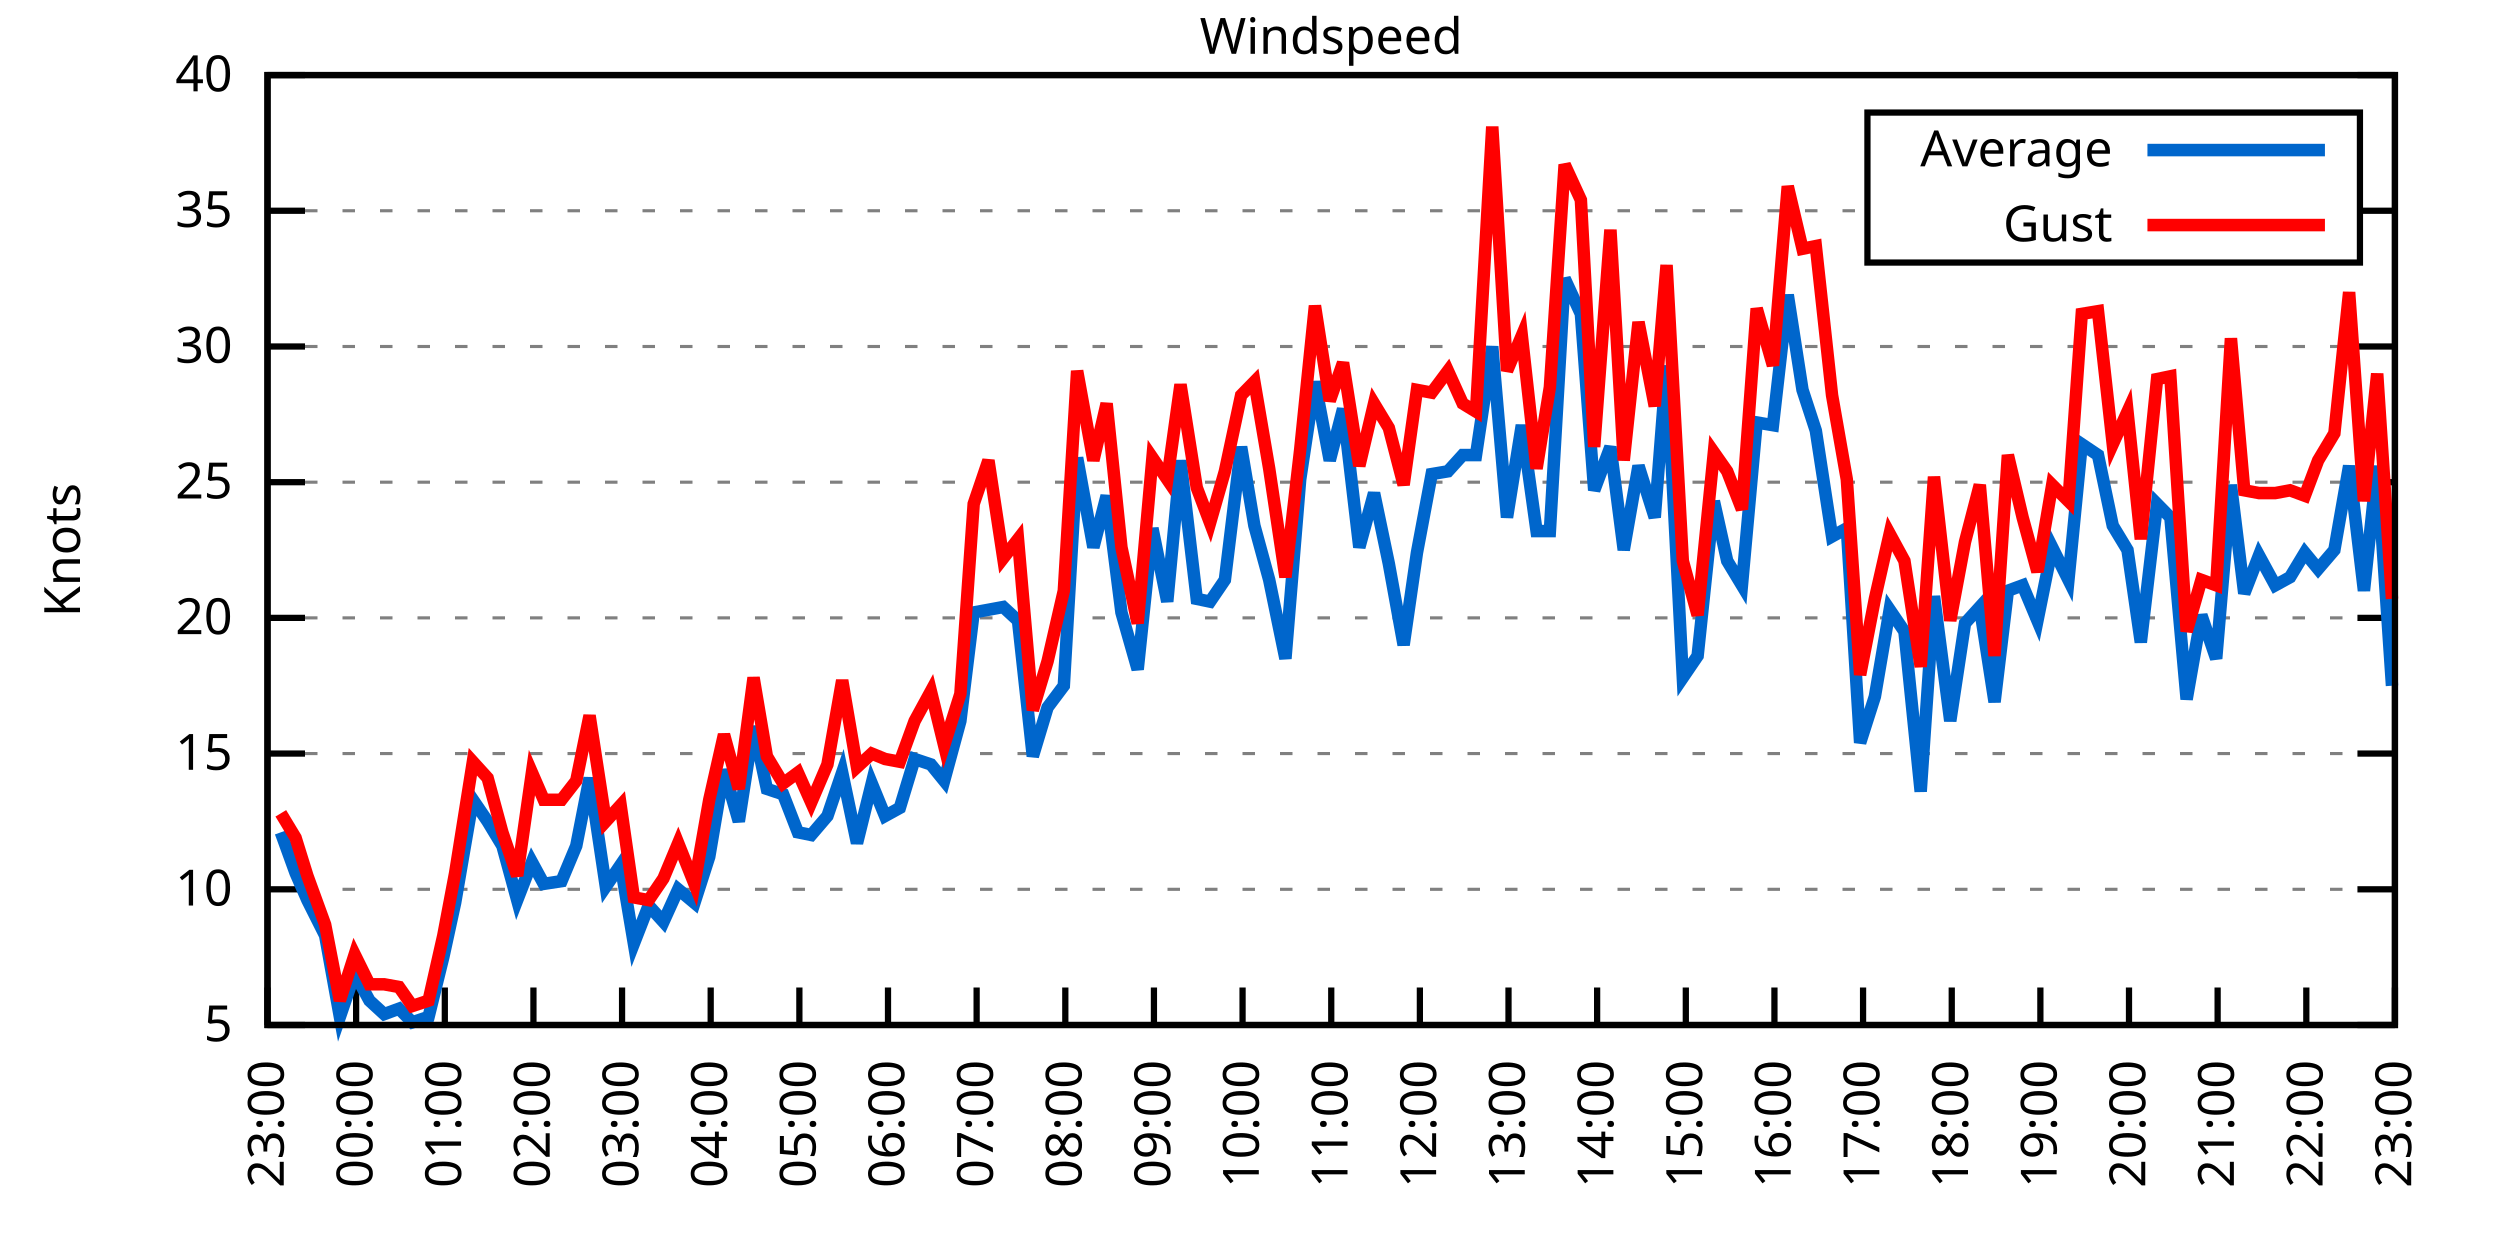
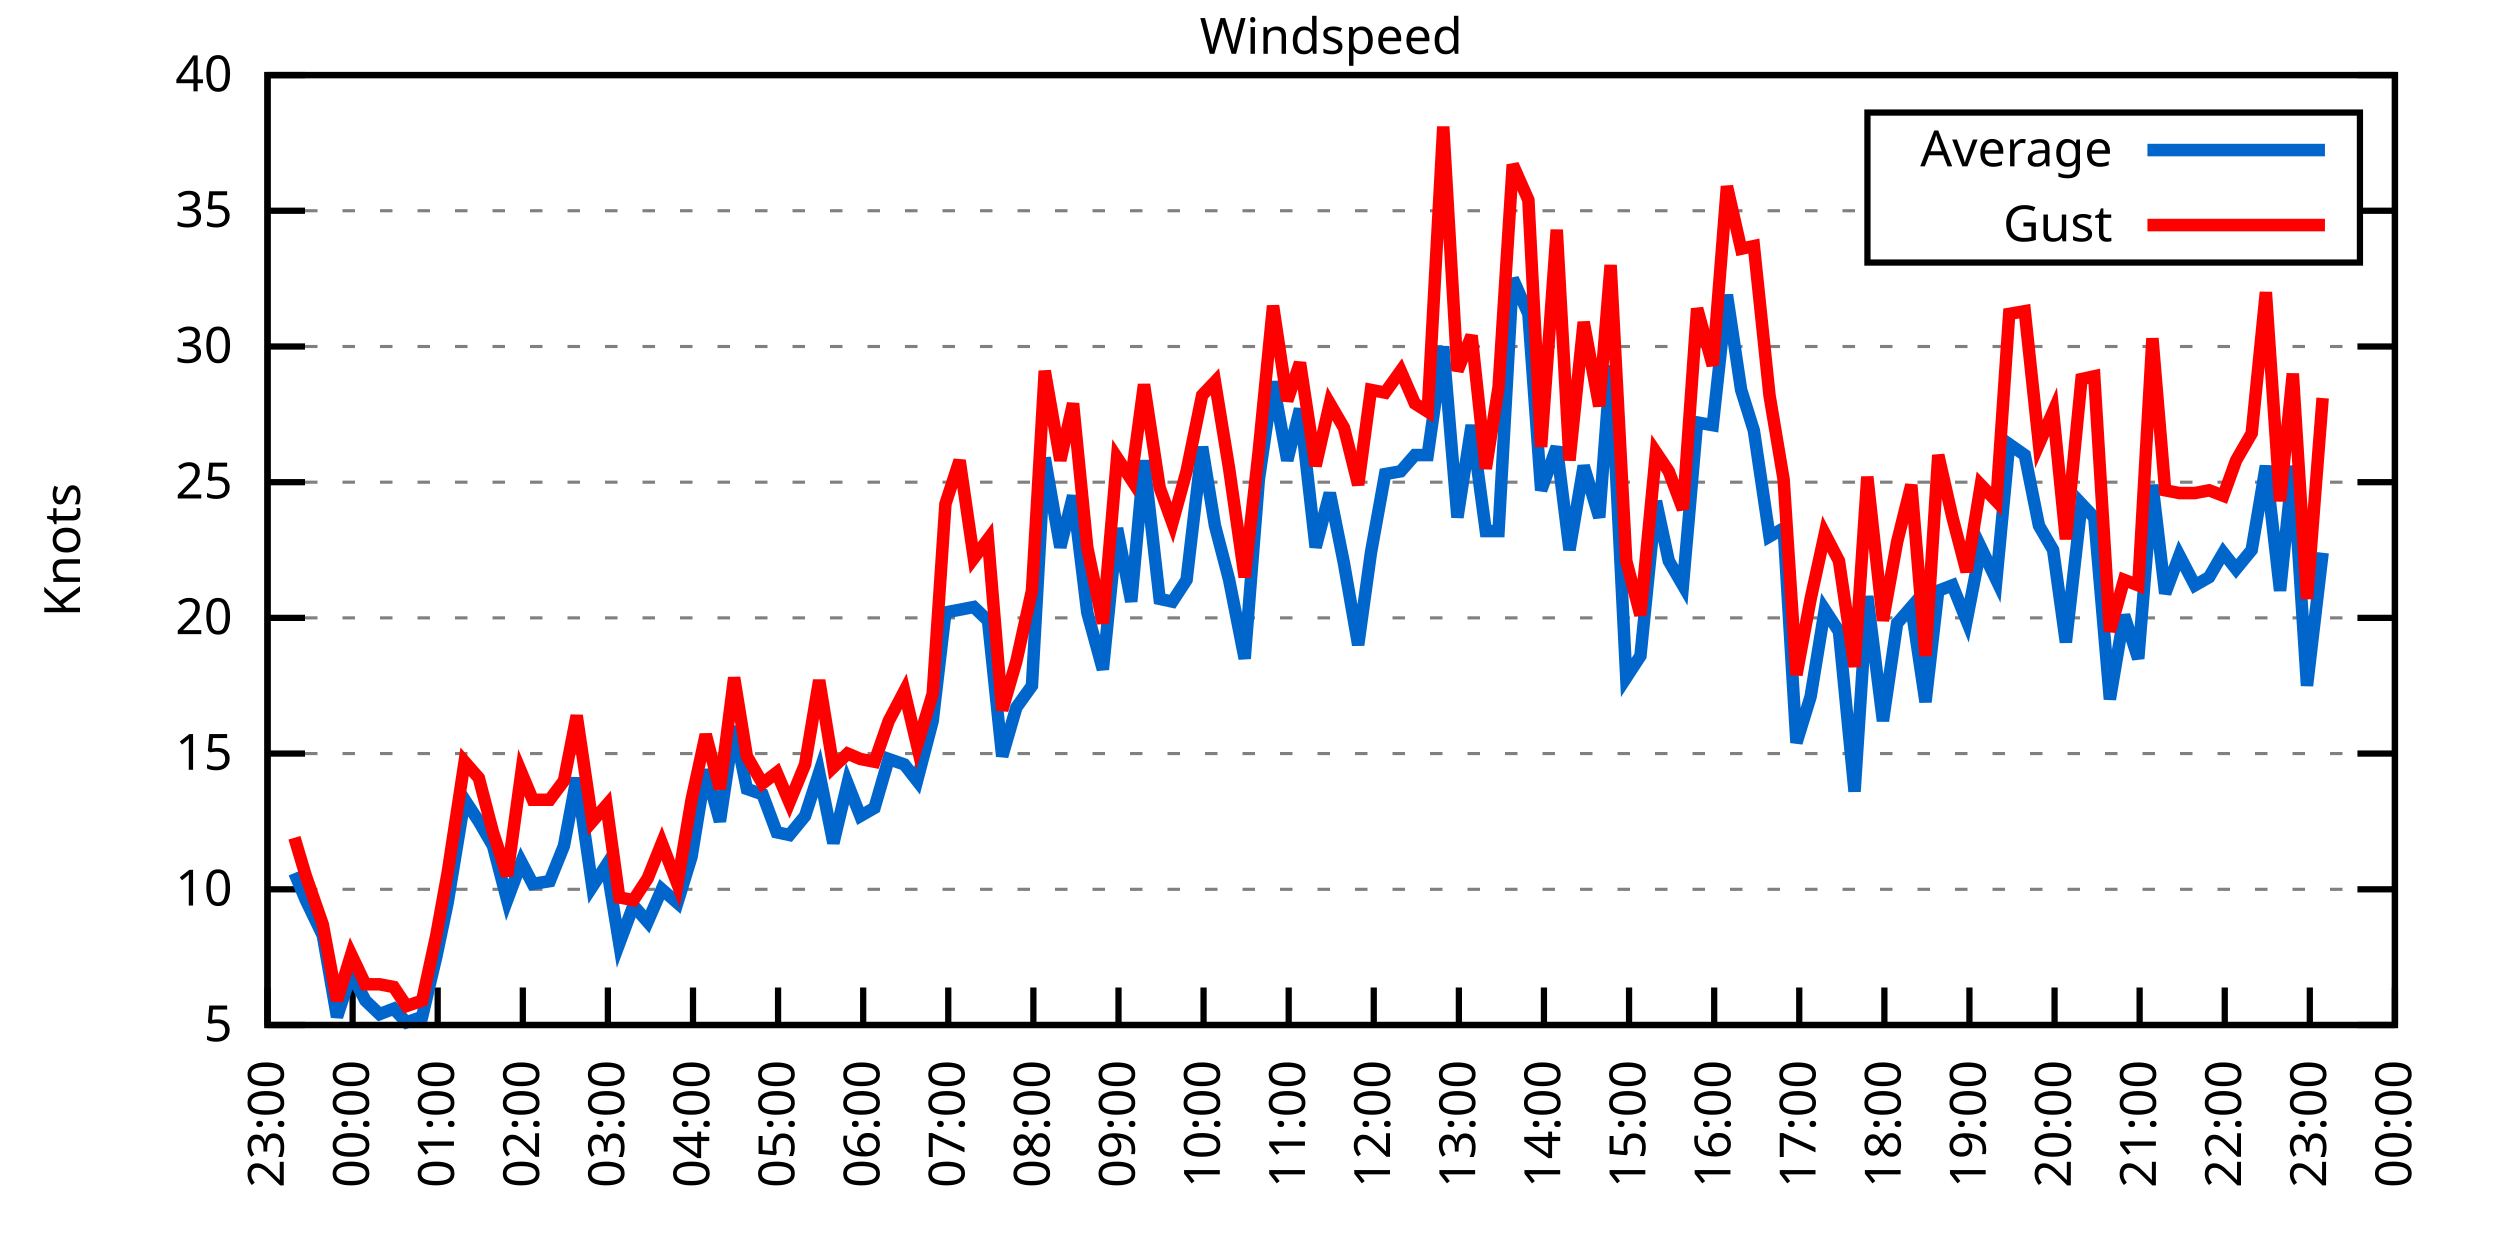
<svg xmlns="http://www.w3.org/2000/svg" xmlns:xlink="http://www.w3.org/1999/xlink" width="400" height="200" viewBox="0 0 400 200">
  <g id="gnuplot_canvas">
    <rect x="0" y="0" width="400" height="200" fill="none" />
    <defs>
      <circle id="gpDot" r="0.5" stroke-width="0.5" stroke="currentColor" />
      <path id="gpPt0" stroke-width="0.333" stroke="currentColor" d="M-1,0 h2 M0,-1 v2" />
      <path id="gpPt1" stroke-width="0.333" stroke="currentColor" d="M-1,-1 L1,1 M1,-1 L-1,1" />
      <path id="gpPt2" stroke-width="0.333" stroke="currentColor" d="M-1,0 L1,0 M0,-1 L0,1 M-1,-1 L1,1 M-1,1 L1,-1" />
      <rect id="gpPt3" stroke-width="0.333" stroke="currentColor" x="-1" y="-1" width="2" height="2" />
      <rect id="gpPt4" stroke-width="0.333" stroke="currentColor" fill="currentColor" x="-1" y="-1" width="2" height="2" />
      <circle id="gpPt5" stroke-width="0.333" stroke="currentColor" cx="0" cy="0" r="1" />
      <use xlink:href="#gpPt5" id="gpPt6" fill="currentColor" stroke="none" />
      <path id="gpPt7" stroke-width="0.333" stroke="currentColor" d="M0,-1.33 L-1.33,0.67 L1.33,0.67 z" />
      <use xlink:href="#gpPt7" id="gpPt8" fill="currentColor" stroke="none" />
      <use xlink:href="#gpPt7" id="gpPt9" stroke="currentColor" transform="rotate(180)" />
      <use xlink:href="#gpPt9" id="gpPt10" fill="currentColor" stroke="none" />
      <use xlink:href="#gpPt3" id="gpPt11" stroke="currentColor" transform="rotate(45)" />
      <use xlink:href="#gpPt11" id="gpPt12" fill="currentColor" stroke="none" />
      <path id="gpPt13" stroke-width="0.333" stroke="currentColor" d="M0,1.330 L1.265,0.411 L0.782,-1.067 L-0.782,-1.076 L-1.265,0.411 z" />
      <use xlink:href="#gpPt13" id="gpPt14" fill="currentColor" stroke="none" />
      <filter id="textbox" filterUnits="objectBoundingBox" x="0" y="0" height="1" width="1">
        <feFlood flood-color="white" flood-opacity="1" result="bgnd" />
        <feComposite in="SourceGraphic" in2="bgnd" operator="atop" />
      </filter>
      <filter id="greybox" filterUnits="objectBoundingBox" x="0" y="0" height="1" width="1">
        <feFlood flood-color="lightgrey" flood-opacity="1" result="grey" />
        <feComposite in="SourceGraphic" in2="grey" operator="atop" />
      </filter>
    </defs>
    <g fill="none" color="white" stroke="currentColor" stroke-width="1.00" stroke-linecap="butt" stroke-linejoin="miter">
</g>
    <g fill="none" color="black" stroke="currentColor" stroke-width="1.00" stroke-linecap="butt" stroke-linejoin="miter">
      <g stroke="none" shape-rendering="crispEdges">
        <polygon fill="rgb(255, 255, 255)" points="42.80,164.00 383.18,164.00 383.18,12.02 42.80,12.02 " />
      </g>
    </g>
    <g fill="none" color="black" stroke="currentColor" stroke-width="1.00" stroke-linecap="butt" stroke-linejoin="miter">
</g>
    <g fill="none" color="black" stroke="black" stroke-width="0.50" stroke-linecap="butt" stroke-linejoin="miter">
</g>
    <g fill="none" color="gray" stroke="currentColor" stroke-width="0.50" stroke-linecap="butt" stroke-linejoin="miter">
      <path stroke="gray" stroke-dasharray="2,4" class="gridline" d="M42.80,164.00 L383.19,164.00  " />
    </g>
    <g fill="none" color="gray" stroke="gray" stroke-width="1.00" stroke-linecap="butt" stroke-linejoin="miter">
</g>
    <g fill="none" color="black" stroke="currentColor" stroke-width="1.00" stroke-linecap="butt" stroke-linejoin="miter">
      <path stroke="black" d="M42.80,164.00 L48.80,164.00 M383.19,164.00 L377.19,164.00  " />
      <g transform="translate(37.20,166.60)" stroke="none" fill="black" font-family="Sans" font-size="8.00" text-anchor="end">
        <text>
          <tspan font-family="Sans"> 5</tspan>
        </text>
      </g>
    </g>
    <g fill="none" color="black" stroke="currentColor" stroke-width="1.00" stroke-linecap="butt" stroke-linejoin="miter">
</g>
    <g fill="none" color="black" stroke="black" stroke-width="0.50" stroke-linecap="butt" stroke-linejoin="miter">
</g>
    <g fill="none" color="gray" stroke="currentColor" stroke-width="0.50" stroke-linecap="butt" stroke-linejoin="miter">
      <path stroke="gray" stroke-dasharray="2,4" class="gridline" d="M42.80,142.29 L383.19,142.29  " />
    </g>
    <g fill="none" color="gray" stroke="gray" stroke-width="1.00" stroke-linecap="butt" stroke-linejoin="miter">
</g>
    <g fill="none" color="black" stroke="currentColor" stroke-width="1.00" stroke-linecap="butt" stroke-linejoin="miter">
      <path stroke="black" d="M42.80,142.29 L48.80,142.29 M383.19,142.29 L377.19,142.29  " />
      <g transform="translate(37.20,144.89)" stroke="none" fill="black" font-family="Sans" font-size="8.00" text-anchor="end">
        <text>
          <tspan font-family="Sans"> 10</tspan>
        </text>
      </g>
    </g>
    <g fill="none" color="black" stroke="currentColor" stroke-width="1.00" stroke-linecap="butt" stroke-linejoin="miter">
</g>
    <g fill="none" color="black" stroke="black" stroke-width="0.50" stroke-linecap="butt" stroke-linejoin="miter">
</g>
    <g fill="none" color="gray" stroke="currentColor" stroke-width="0.50" stroke-linecap="butt" stroke-linejoin="miter">
      <path stroke="gray" stroke-dasharray="2,4" class="gridline" d="M42.80,120.57 L383.19,120.57  " />
    </g>
    <g fill="none" color="gray" stroke="gray" stroke-width="1.00" stroke-linecap="butt" stroke-linejoin="miter">
</g>
    <g fill="none" color="black" stroke="currentColor" stroke-width="1.00" stroke-linecap="butt" stroke-linejoin="miter">
      <path stroke="black" d="M42.80,120.57 L48.80,120.57 M383.19,120.57 L377.19,120.57  " />
      <g transform="translate(37.20,123.17)" stroke="none" fill="black" font-family="Sans" font-size="8.00" text-anchor="end">
        <text>
          <tspan font-family="Sans"> 15</tspan>
        </text>
      </g>
    </g>
    <g fill="none" color="black" stroke="currentColor" stroke-width="1.00" stroke-linecap="butt" stroke-linejoin="miter">
</g>
    <g fill="none" color="black" stroke="black" stroke-width="0.50" stroke-linecap="butt" stroke-linejoin="miter">
</g>
    <g fill="none" color="gray" stroke="currentColor" stroke-width="0.50" stroke-linecap="butt" stroke-linejoin="miter">
      <path stroke="gray" stroke-dasharray="2,4" class="gridline" d="M42.80,98.86 L383.19,98.86  " />
    </g>
    <g fill="none" color="gray" stroke="gray" stroke-width="1.00" stroke-linecap="butt" stroke-linejoin="miter">
</g>
    <g fill="none" color="black" stroke="currentColor" stroke-width="1.00" stroke-linecap="butt" stroke-linejoin="miter">
      <path stroke="black" d="M42.80,98.86 L48.80,98.86 M383.19,98.86 L377.19,98.86  " />
      <g transform="translate(37.20,101.46)" stroke="none" fill="black" font-family="Sans" font-size="8.00" text-anchor="end">
        <text>
          <tspan font-family="Sans"> 20</tspan>
        </text>
      </g>
    </g>
    <g fill="none" color="black" stroke="currentColor" stroke-width="1.00" stroke-linecap="butt" stroke-linejoin="miter">
</g>
    <g fill="none" color="black" stroke="black" stroke-width="0.50" stroke-linecap="butt" stroke-linejoin="miter">
</g>
    <g fill="none" color="gray" stroke="currentColor" stroke-width="0.50" stroke-linecap="butt" stroke-linejoin="miter">
      <path stroke="gray" stroke-dasharray="2,4" class="gridline" d="M42.80,77.15 L383.19,77.15  " />
    </g>
    <g fill="none" color="gray" stroke="gray" stroke-width="1.00" stroke-linecap="butt" stroke-linejoin="miter">
</g>
    <g fill="none" color="black" stroke="currentColor" stroke-width="1.00" stroke-linecap="butt" stroke-linejoin="miter">
      <path stroke="black" d="M42.80,77.15 L48.80,77.15 M383.19,77.15 L377.19,77.15  " />
      <g transform="translate(37.20,79.75)" stroke="none" fill="black" font-family="Sans" font-size="8.00" text-anchor="end">
        <text>
          <tspan font-family="Sans"> 25</tspan>
        </text>
      </g>
    </g>
    <g fill="none" color="black" stroke="currentColor" stroke-width="1.00" stroke-linecap="butt" stroke-linejoin="miter">
</g>
    <g fill="none" color="black" stroke="black" stroke-width="0.50" stroke-linecap="butt" stroke-linejoin="miter">
</g>
    <g fill="none" color="gray" stroke="currentColor" stroke-width="0.50" stroke-linecap="butt" stroke-linejoin="miter">
      <path stroke="gray" stroke-dasharray="2,4" class="gridline" d="M42.80,55.44 L383.19,55.44  " />
    </g>
    <g fill="none" color="gray" stroke="gray" stroke-width="1.00" stroke-linecap="butt" stroke-linejoin="miter">
</g>
    <g fill="none" color="black" stroke="currentColor" stroke-width="1.00" stroke-linecap="butt" stroke-linejoin="miter">
      <path stroke="black" d="M42.80,55.44 L48.80,55.44 M383.19,55.44 L377.19,55.44  " />
      <g transform="translate(37.20,58.04)" stroke="none" fill="black" font-family="Sans" font-size="8.00" text-anchor="end">
        <text>
          <tspan font-family="Sans"> 30</tspan>
        </text>
      </g>
    </g>
    <g fill="none" color="black" stroke="currentColor" stroke-width="1.00" stroke-linecap="butt" stroke-linejoin="miter">
</g>
    <g fill="none" color="black" stroke="black" stroke-width="0.50" stroke-linecap="butt" stroke-linejoin="miter">
</g>
    <g fill="none" color="gray" stroke="currentColor" stroke-width="0.50" stroke-linecap="butt" stroke-linejoin="miter">
      <path stroke="gray" stroke-dasharray="2,4" class="gridline" d="M42.80,33.72 L298.79,33.72 M377.59,33.72 L383.19,33.72  " />
    </g>
    <g fill="none" color="gray" stroke="gray" stroke-width="1.00" stroke-linecap="butt" stroke-linejoin="miter">
</g>
    <g fill="none" color="black" stroke="currentColor" stroke-width="1.00" stroke-linecap="butt" stroke-linejoin="miter">
      <path stroke="black" d="M42.80,33.72 L48.80,33.72 M383.19,33.72 L377.19,33.72  " />
      <g transform="translate(37.20,36.32)" stroke="none" fill="black" font-family="Sans" font-size="8.00" text-anchor="end">
        <text>
          <tspan font-family="Sans"> 35</tspan>
        </text>
      </g>
    </g>
    <g fill="none" color="black" stroke="currentColor" stroke-width="1.00" stroke-linecap="butt" stroke-linejoin="miter">
</g>
    <g fill="none" color="black" stroke="black" stroke-width="0.50" stroke-linecap="butt" stroke-linejoin="miter">
</g>
    <g fill="none" color="gray" stroke="currentColor" stroke-width="0.50" stroke-linecap="butt" stroke-linejoin="miter">
      <path stroke="gray" stroke-dasharray="2,4" class="gridline" d="M42.80,12.01 L383.19,12.01  " />
    </g>
    <g fill="none" color="gray" stroke="gray" stroke-width="1.00" stroke-linecap="butt" stroke-linejoin="miter">
</g>
    <g fill="none" color="black" stroke="currentColor" stroke-width="1.00" stroke-linecap="butt" stroke-linejoin="miter">
      <path stroke="black" d="M42.80,12.01 L48.80,12.01 M383.19,12.01 L377.19,12.01  " />
      <g transform="translate(37.20,14.61)" stroke="none" fill="black" font-family="Sans" font-size="8.00" text-anchor="end">
        <text>
          <tspan font-family="Sans"> 40</tspan>
        </text>
      </g>
    </g>
    <g fill="none" color="black" stroke="currentColor" stroke-width="1.00" stroke-linecap="butt" stroke-linejoin="miter">
      <path stroke="black" d="M42.80,164.00 L42.80,158.00  " />
      <g transform="translate(45.40,169.60) rotate(270.00)" stroke="none" fill="black" font-family="Sans" font-size="8.00" text-anchor="end">
        <text>
          <tspan font-family="Sans">23:00</tspan>
        </text>
      </g>
    </g>
    <g fill="none" color="black" stroke="currentColor" stroke-width="1.00" stroke-linecap="butt" stroke-linejoin="miter">
-       <path stroke="black" d="M56.98,164.00 L56.98,158.00  " />
-       <g transform="translate(59.58,169.60) rotate(270.00)" stroke="none" fill="black" font-family="Sans" font-size="8.00" text-anchor="end">
+       <path stroke="black" d="M56.42,164.00 L56.42,158.00  " />
+       <g transform="translate(59.02,169.60) rotate(270.00)" stroke="none" fill="black" font-family="Sans" font-size="8.00" text-anchor="end">
        <text>
          <tspan font-family="Sans">00:00</tspan>
        </text>
      </g>
    </g>
    <g fill="none" color="black" stroke="currentColor" stroke-width="1.00" stroke-linecap="butt" stroke-linejoin="miter">
-       <path stroke="black" d="M71.17,164.00 L71.17,158.00  " />
-       <g transform="translate(73.77,169.60) rotate(270.00)" stroke="none" fill="black" font-family="Sans" font-size="8.00" text-anchor="end">
+       <path stroke="black" d="M70.03,164.00 L70.03,158.00  " />
+       <g transform="translate(72.63,169.60) rotate(270.00)" stroke="none" fill="black" font-family="Sans" font-size="8.00" text-anchor="end">
        <text>
          <tspan font-family="Sans">01:00</tspan>
        </text>
      </g>
    </g>
    <g fill="none" color="black" stroke="currentColor" stroke-width="1.00" stroke-linecap="butt" stroke-linejoin="miter">
-       <path stroke="black" d="M85.35,164.00 L85.35,158.00  " />
-       <g transform="translate(87.95,169.60) rotate(270.00)" stroke="none" fill="black" font-family="Sans" font-size="8.00" text-anchor="end">
+       <path stroke="black" d="M83.65,164.00 L83.65,158.00  " />
+       <g transform="translate(86.25,169.60) rotate(270.00)" stroke="none" fill="black" font-family="Sans" font-size="8.00" text-anchor="end">
        <text>
          <tspan font-family="Sans">02:00</tspan>
        </text>
      </g>
    </g>
    <g fill="none" color="black" stroke="currentColor" stroke-width="1.00" stroke-linecap="butt" stroke-linejoin="miter">
-       <path stroke="black" d="M99.53,164.00 L99.53,158.00  " />
-       <g transform="translate(102.13,169.60) rotate(270.00)" stroke="none" fill="black" font-family="Sans" font-size="8.00" text-anchor="end">
+       <path stroke="black" d="M97.26,164.00 L97.26,158.00  " />
+       <g transform="translate(99.86,169.60) rotate(270.00)" stroke="none" fill="black" font-family="Sans" font-size="8.00" text-anchor="end">
        <text>
          <tspan font-family="Sans">03:00</tspan>
        </text>
      </g>
    </g>
    <g fill="none" color="black" stroke="currentColor" stroke-width="1.00" stroke-linecap="butt" stroke-linejoin="miter">
-       <path stroke="black" d="M113.71,164.00 L113.71,158.00  " />
-       <g transform="translate(116.31,169.60) rotate(270.00)" stroke="none" fill="black" font-family="Sans" font-size="8.00" text-anchor="end">
+       <path stroke="black" d="M110.88,164.00 L110.88,158.00  " />
+       <g transform="translate(113.48,169.60) rotate(270.00)" stroke="none" fill="black" font-family="Sans" font-size="8.00" text-anchor="end">
        <text>
          <tspan font-family="Sans">04:00</tspan>
        </text>
      </g>
    </g>
    <g fill="none" color="black" stroke="currentColor" stroke-width="1.00" stroke-linecap="butt" stroke-linejoin="miter">
-       <path stroke="black" d="M127.90,164.00 L127.90,158.00  " />
-       <g transform="translate(130.50,169.60) rotate(270.00)" stroke="none" fill="black" font-family="Sans" font-size="8.00" text-anchor="end">
+       <path stroke="black" d="M124.49,164.00 L124.49,158.00  " />
+       <g transform="translate(127.09,169.60) rotate(270.00)" stroke="none" fill="black" font-family="Sans" font-size="8.00" text-anchor="end">
        <text>
          <tspan font-family="Sans">05:00</tspan>
        </text>
      </g>
    </g>
    <g fill="none" color="black" stroke="currentColor" stroke-width="1.00" stroke-linecap="butt" stroke-linejoin="miter">
-       <path stroke="black" d="M142.08,164.00 L142.08,158.00  " />
-       <g transform="translate(144.68,169.60) rotate(270.00)" stroke="none" fill="black" font-family="Sans" font-size="8.00" text-anchor="end">
+       <path stroke="black" d="M138.11,164.00 L138.11,158.00  " />
+       <g transform="translate(140.71,169.60) rotate(270.00)" stroke="none" fill="black" font-family="Sans" font-size="8.00" text-anchor="end">
        <text>
          <tspan font-family="Sans">06:00</tspan>
        </text>
      </g>
    </g>
    <g fill="none" color="black" stroke="currentColor" stroke-width="1.00" stroke-linecap="butt" stroke-linejoin="miter">
-       <path stroke="black" d="M156.26,164.00 L156.26,158.00  " />
-       <g transform="translate(158.86,169.60) rotate(270.00)" stroke="none" fill="black" font-family="Sans" font-size="8.00" text-anchor="end">
+       <path stroke="black" d="M151.72,164.00 L151.72,158.00  " />
+       <g transform="translate(154.32,169.60) rotate(270.00)" stroke="none" fill="black" font-family="Sans" font-size="8.00" text-anchor="end">
        <text>
          <tspan font-family="Sans">07:00</tspan>
        </text>
      </g>
    </g>
    <g fill="none" color="black" stroke="currentColor" stroke-width="1.00" stroke-linecap="butt" stroke-linejoin="miter">
-       <path stroke="black" d="M170.45,164.00 L170.45,158.00  " />
-       <g transform="translate(173.05,169.60) rotate(270.00)" stroke="none" fill="black" font-family="Sans" font-size="8.00" text-anchor="end">
+       <path stroke="black" d="M165.34,164.00 L165.34,158.00  " />
+       <g transform="translate(167.94,169.60) rotate(270.00)" stroke="none" fill="black" font-family="Sans" font-size="8.00" text-anchor="end">
        <text>
          <tspan font-family="Sans">08:00</tspan>
        </text>
      </g>
    </g>
    <g fill="none" color="black" stroke="currentColor" stroke-width="1.00" stroke-linecap="butt" stroke-linejoin="miter">
-       <path stroke="black" d="M184.63,164.00 L184.63,158.00  " />
-       <g transform="translate(187.23,169.60) rotate(270.00)" stroke="none" fill="black" font-family="Sans" font-size="8.00" text-anchor="end">
+       <path stroke="black" d="M178.96,164.00 L178.96,158.00  " />
+       <g transform="translate(181.56,169.60) rotate(270.00)" stroke="none" fill="black" font-family="Sans" font-size="8.00" text-anchor="end">
        <text>
          <tspan font-family="Sans">09:00</tspan>
        </text>
      </g>
    </g>
    <g fill="none" color="black" stroke="currentColor" stroke-width="1.00" stroke-linecap="butt" stroke-linejoin="miter">
-       <path stroke="black" d="M198.81,164.00 L198.81,158.00  " />
-       <g transform="translate(201.41,169.60) rotate(270.00)" stroke="none" fill="black" font-family="Sans" font-size="8.00" text-anchor="end">
+       <path stroke="black" d="M192.57,164.00 L192.57,158.00  " />
+       <g transform="translate(195.17,169.60) rotate(270.00)" stroke="none" fill="black" font-family="Sans" font-size="8.00" text-anchor="end">
        <text>
          <tspan font-family="Sans">10:00</tspan>
        </text>
      </g>
    </g>
    <g fill="none" color="black" stroke="currentColor" stroke-width="1.00" stroke-linecap="butt" stroke-linejoin="miter">
-       <path stroke="black" d="M213.00,164.00 L213.00,158.00  " />
-       <g transform="translate(215.60,169.60) rotate(270.00)" stroke="none" fill="black" font-family="Sans" font-size="8.00" text-anchor="end">
+       <path stroke="black" d="M206.19,164.00 L206.19,158.00  " />
+       <g transform="translate(208.79,169.60) rotate(270.00)" stroke="none" fill="black" font-family="Sans" font-size="8.00" text-anchor="end">
        <text>
          <tspan font-family="Sans">11:00</tspan>
        </text>
      </g>
    </g>
    <g fill="none" color="black" stroke="currentColor" stroke-width="1.00" stroke-linecap="butt" stroke-linejoin="miter">
-       <path stroke="black" d="M227.18,164.00 L227.18,158.00  " />
-       <g transform="translate(229.78,169.60) rotate(270.00)" stroke="none" fill="black" font-family="Sans" font-size="8.00" text-anchor="end">
+       <path stroke="black" d="M219.80,164.00 L219.80,158.00  " />
+       <g transform="translate(222.40,169.60) rotate(270.00)" stroke="none" fill="black" font-family="Sans" font-size="8.00" text-anchor="end">
        <text>
          <tspan font-family="Sans">12:00</tspan>
        </text>
      </g>
    </g>
    <g fill="none" color="black" stroke="currentColor" stroke-width="1.00" stroke-linecap="butt" stroke-linejoin="miter">
-       <path stroke="black" d="M241.36,164.00 L241.36,158.00  " />
-       <g transform="translate(243.96,169.60) rotate(270.00)" stroke="none" fill="black" font-family="Sans" font-size="8.00" text-anchor="end">
+       <path stroke="black" d="M233.42,164.00 L233.42,158.00  " />
+       <g transform="translate(236.02,169.60) rotate(270.00)" stroke="none" fill="black" font-family="Sans" font-size="8.00" text-anchor="end">
        <text>
          <tspan font-family="Sans">13:00</tspan>
        </text>
      </g>
    </g>
    <g fill="none" color="black" stroke="currentColor" stroke-width="1.00" stroke-linecap="butt" stroke-linejoin="miter">
-       <path stroke="black" d="M255.54,164.00 L255.54,158.00  " />
-       <g transform="translate(258.14,169.60) rotate(270.00)" stroke="none" fill="black" font-family="Sans" font-size="8.00" text-anchor="end">
+       <path stroke="black" d="M247.03,164.00 L247.03,158.00  " />
+       <g transform="translate(249.63,169.60) rotate(270.00)" stroke="none" fill="black" font-family="Sans" font-size="8.00" text-anchor="end">
        <text>
          <tspan font-family="Sans">14:00</tspan>
        </text>
      </g>
    </g>
    <g fill="none" color="black" stroke="currentColor" stroke-width="1.00" stroke-linecap="butt" stroke-linejoin="miter">
-       <path stroke="black" d="M269.73,164.00 L269.73,158.00  " />
-       <g transform="translate(272.33,169.60) rotate(270.00)" stroke="none" fill="black" font-family="Sans" font-size="8.00" text-anchor="end">
+       <path stroke="black" d="M260.65,164.00 L260.65,158.00  " />
+       <g transform="translate(263.25,169.60) rotate(270.00)" stroke="none" fill="black" font-family="Sans" font-size="8.00" text-anchor="end">
        <text>
          <tspan font-family="Sans">15:00</tspan>
        </text>
      </g>
    </g>
    <g fill="none" color="black" stroke="currentColor" stroke-width="1.00" stroke-linecap="butt" stroke-linejoin="miter">
-       <path stroke="black" d="M283.91,164.00 L283.91,158.00  " />
-       <g transform="translate(286.51,169.60) rotate(270.00)" stroke="none" fill="black" font-family="Sans" font-size="8.00" text-anchor="end">
+       <path stroke="black" d="M274.27,164.00 L274.27,158.00  " />
+       <g transform="translate(276.87,169.60) rotate(270.00)" stroke="none" fill="black" font-family="Sans" font-size="8.00" text-anchor="end">
        <text>
          <tspan font-family="Sans">16:00</tspan>
        </text>
      </g>
    </g>
    <g fill="none" color="black" stroke="currentColor" stroke-width="1.00" stroke-linecap="butt" stroke-linejoin="miter">
-       <path stroke="black" d="M298.09,164.00 L298.09,158.00  " />
-       <g transform="translate(300.69,169.60) rotate(270.00)" stroke="none" fill="black" font-family="Sans" font-size="8.00" text-anchor="end">
+       <path stroke="black" d="M287.88,164.00 L287.88,158.00  " />
+       <g transform="translate(290.48,169.60) rotate(270.00)" stroke="none" fill="black" font-family="Sans" font-size="8.00" text-anchor="end">
        <text>
          <tspan font-family="Sans">17:00</tspan>
        </text>
      </g>
    </g>
    <g fill="none" color="black" stroke="currentColor" stroke-width="1.00" stroke-linecap="butt" stroke-linejoin="miter">
-       <path stroke="black" d="M312.28,164.00 L312.28,158.00  " />
-       <g transform="translate(314.88,169.60) rotate(270.00)" stroke="none" fill="black" font-family="Sans" font-size="8.00" text-anchor="end">
+       <path stroke="black" d="M301.50,164.00 L301.50,158.00  " />
+       <g transform="translate(304.10,169.60) rotate(270.00)" stroke="none" fill="black" font-family="Sans" font-size="8.00" text-anchor="end">
        <text>
          <tspan font-family="Sans">18:00</tspan>
        </text>
      </g>
    </g>
    <g fill="none" color="black" stroke="currentColor" stroke-width="1.00" stroke-linecap="butt" stroke-linejoin="miter">
-       <path stroke="black" d="M326.46,164.00 L326.46,158.00  " />
-       <g transform="translate(329.06,169.60) rotate(270.00)" stroke="none" fill="black" font-family="Sans" font-size="8.00" text-anchor="end">
+       <path stroke="black" d="M315.11,164.00 L315.11,158.00  " />
+       <g transform="translate(317.71,169.60) rotate(270.00)" stroke="none" fill="black" font-family="Sans" font-size="8.00" text-anchor="end">
        <text>
          <tspan font-family="Sans">19:00</tspan>
        </text>
      </g>
    </g>
    <g fill="none" color="black" stroke="currentColor" stroke-width="1.00" stroke-linecap="butt" stroke-linejoin="miter">
-       <path stroke="black" d="M340.64,164.00 L340.64,158.00  " />
-       <g transform="translate(343.24,169.60) rotate(270.00)" stroke="none" fill="black" font-family="Sans" font-size="8.00" text-anchor="end">
+       <path stroke="black" d="M328.73,164.00 L328.73,158.00  " />
+       <g transform="translate(331.33,169.60) rotate(270.00)" stroke="none" fill="black" font-family="Sans" font-size="8.00" text-anchor="end">
        <text>
          <tspan font-family="Sans">20:00</tspan>
        </text>
      </g>
    </g>
    <g fill="none" color="black" stroke="currentColor" stroke-width="1.00" stroke-linecap="butt" stroke-linejoin="miter">
-       <path stroke="black" d="M354.82,164.00 L354.82,158.00  " />
-       <g transform="translate(357.42,169.60) rotate(270.00)" stroke="none" fill="black" font-family="Sans" font-size="8.00" text-anchor="end">
+       <path stroke="black" d="M342.34,164.00 L342.34,158.00  " />
+       <g transform="translate(344.94,169.60) rotate(270.00)" stroke="none" fill="black" font-family="Sans" font-size="8.00" text-anchor="end">
        <text>
          <tspan font-family="Sans">21:00</tspan>
        </text>
      </g>
    </g>
    <g fill="none" color="black" stroke="currentColor" stroke-width="1.00" stroke-linecap="butt" stroke-linejoin="miter">
-       <path stroke="black" d="M369.01,164.00 L369.01,158.00  " />
-       <g transform="translate(371.61,169.60) rotate(270.00)" stroke="none" fill="black" font-family="Sans" font-size="8.00" text-anchor="end">
+       <path stroke="black" d="M355.96,164.00 L355.96,158.00  " />
+       <g transform="translate(358.56,169.60) rotate(270.00)" stroke="none" fill="black" font-family="Sans" font-size="8.00" text-anchor="end">
        <text>
          <tspan font-family="Sans">22:00</tspan>
+         </text>
+       </g>
+     </g>
+     <g fill="none" color="black" stroke="currentColor" stroke-width="1.00" stroke-linecap="butt" stroke-linejoin="miter">
+       <path stroke="black" d="M369.57,164.00 L369.57,158.00  " />
+       <g transform="translate(372.17,169.60) rotate(270.00)" stroke="none" fill="black" font-family="Sans" font-size="8.00" text-anchor="end">
+         <text>
+           <tspan font-family="Sans">23:00</tspan>
        </text>
      </g>
    </g>
    <g fill="none" color="black" stroke="currentColor" stroke-width="1.00" stroke-linecap="butt" stroke-linejoin="miter">
      <path stroke="black" d="M383.19,164.00 L383.19,158.00  " />
      <g transform="translate(385.79,169.60) rotate(270.00)" stroke="none" fill="black" font-family="Sans" font-size="8.00" text-anchor="end">
        <text>
-           <tspan font-family="Sans">23:00</tspan>
+           <tspan font-family="Sans">00:00</tspan>
        </text>
      </g>
    </g>
    <g fill="none" color="black" stroke="currentColor" stroke-width="1.00" stroke-linecap="butt" stroke-linejoin="miter">
</g>
    <g fill="none" color="black" stroke="currentColor" stroke-width="1.00" stroke-linecap="butt" stroke-linejoin="miter">
      <path stroke="black" d="M42.80,12.01 L42.80,164.00 L383.19,164.00 L383.19,12.01 L42.80,12.01 Z  " />
    </g>
    <g fill="none" color="black" stroke="currentColor" stroke-width="1.00" stroke-linecap="butt" stroke-linejoin="miter">
</g>
    <g fill="none" color="black" stroke="currentColor" stroke-width="1.00" stroke-linecap="butt" stroke-linejoin="miter">
      <path stroke="black" d="M298.79,42.01 L298.79,18.01 L377.59,18.01 L377.59,42.01 L298.79,42.01 Z  " />
    </g>
    <g id="Windspeed_plot_1">
      <g fill="none" color="white" stroke="black" stroke-width="2.00" stroke-linecap="butt" stroke-linejoin="miter">
</g>
      <g fill="none" color="black" stroke="currentColor" stroke-width="2.00" stroke-linecap="butt" stroke-linejoin="miter">
        <g transform="translate(337.99,26.61)" stroke="none" fill="black" font-family="Sans" font-size="8.00" text-anchor="end">
          <text>
            <tspan font-family="Sans">Average</tspan>
          </text>
        </g>
      </g>
      <g fill="none" color="black" stroke="currentColor" stroke-width="2.00" stroke-linecap="butt" stroke-linejoin="miter">
-         <path stroke="rgb(  0, 102, 204)" d="M343.59,24.01 L371.99,24.01 M44.93,133.17 L47.29,139.68 L49.18,144.02 L52.02,149.67 L54.38,162.70 L56.75,155.75   L59.11,160.09 L61.47,162.26 L63.84,161.39 L65.97,163.57 L68.57,162.70 L70.93,153.14 L72.82,144.46 L75.66,127.96   L78.02,131.43 L80.38,135.34 L82.75,144.02 L85.11,137.94 L87.00,141.42 L89.84,140.98 L92.20,135.34 L94.33,124.48   L96.93,141.85 L99.30,138.38 L101.42,150.97 L103.79,144.89 L106.15,147.50 L108.51,142.29 L111.11,144.46 L113.48,137.08   L115.84,123.18 L118.21,131.43 L120.57,116.23 L122.70,126.22 L125.30,127.09 L127.66,133.17 L129.79,133.60 L132.39,130.56   L134.75,123.61 L137.12,134.90 L139.48,125.35 L141.61,130.56 L143.97,129.26 L146.34,121.44 L148.94,122.31 L151.06,124.92   L153.66,115.36 L155.79,97.99 L158.15,97.56 L160.52,97.12 L162.88,99.30 L165.25,121.01 L167.61,113.19 L170.21,109.72   L172.34,73.24 L174.94,87.57 L177.06,79.32 L179.43,97.99 L182.03,107.11 L184.39,84.53 L186.76,96.26 L188.88,73.67   L191.48,95.82 L193.61,96.26 L195.98,92.78 L198.58,71.50 L200.70,84.10 L203.07,92.78 L205.67,105.38 L208.03,76.71   L210.39,61.08 L212.76,73.67 L214.89,65.42 L217.49,87.57 L219.85,78.89 L222.21,90.18 L224.58,103.20 L226.71,88.44   L229.07,75.85 L231.67,75.41 L234.03,72.81 L236.16,72.81 L238.76,55.44 L241.12,82.79 L243.49,68.03 L245.85,84.97   L247.98,84.97 L250.34,44.58 L252.94,50.22 L255.07,78.45 L257.67,71.50 L259.80,88.00 L262.16,74.54 L264.76,82.79   L266.65,58.48 L269.25,108.42 L271.62,104.94 L274.22,80.19 L276.35,89.74 L278.71,93.65 L281.07,67.59 L283.67,68.03   L286.04,47.18 L288.40,62.38 L290.53,68.90 L293.13,85.83 L295.49,84.53 L297.62,118.84 L299.98,111.45 L302.35,97.56   L304.71,101.03 L307.31,126.65 L309.44,95.39 L312.04,115.36 L314.40,99.73 L316.77,97.12 L319.13,112.32 L321.26,94.52   L323.62,93.65 L325.99,99.30 L328.35,87.57 L330.95,92.78 L333.08,71.07 L335.68,72.81 L338.04,84.10 L340.40,88.00   L342.53,102.77 L345.13,80.62 L347.26,82.79 L349.86,111.89 L352.22,98.43 L354.59,105.38 L356.95,77.58 L359.08,94.95   L361.44,88.87 L364.04,93.65 L366.41,92.35 L368.77,88.44 L370.90,91.04 L373.50,88.00 L375.86,74.54 L378.23,94.52   L380.35,74.54 L382.72,109.72  " />
+         <path stroke="rgb(  0, 102, 204)" d="M343.59,24.01 L371.99,24.01 M47.11,139.68 L48.93,144.02 L51.65,149.67 L53.92,162.70 L56.19,155.75 L58.46,160.09   L60.73,162.26 L63.00,161.39 L65.04,163.57 L67.54,162.70 L69.80,153.14 L71.62,144.46 L74.34,127.96 L76.61,131.43   L78.88,135.34 L81.15,144.02 L83.42,137.94 L85.24,141.42 L87.96,140.98 L90.23,135.34 L92.27,124.48 L94.77,141.85   L97.04,138.38 L99.08,150.97 L101.35,144.89 L103.62,147.50 L105.89,142.29 L108.38,144.46 L110.65,137.08 L112.92,123.18   L115.19,131.43 L117.46,116.23 L119.50,126.22 L122.00,127.09 L124.27,133.17 L126.31,133.60 L128.81,130.56 L131.07,123.61   L133.34,134.90 L135.61,125.35 L137.66,130.56 L139.92,129.26 L142.19,121.44 L144.69,122.31 L146.73,124.92 L149.23,115.36   L151.27,97.99 L153.54,97.56 L155.81,97.12 L158.08,99.30 L160.35,121.01 L162.62,113.19 L165.11,109.72 L167.16,73.24   L169.65,87.57 L171.69,79.32 L173.96,97.99 L176.46,107.11 L178.73,84.53 L181.00,96.26 L183.04,73.67 L185.54,95.82   L187.58,96.26 L189.85,92.78 L192.34,71.50 L194.39,84.10 L196.66,92.78 L199.15,105.38 L201.42,76.71 L203.69,61.08   L205.96,73.67 L208.00,65.42 L210.50,87.57 L212.77,78.89 L215.04,90.18 L217.31,103.20 L219.35,88.44 L221.62,75.85   L224.11,75.41 L226.38,72.81 L228.43,72.81 L230.92,55.44 L233.19,82.79 L235.46,68.03 L237.73,84.97 L239.77,84.97   L242.04,44.58 L244.54,50.22 L246.58,78.45 L249.08,71.50 L251.12,88.00 L253.39,74.54 L255.88,82.79 L257.70,58.48   L260.20,108.42 L262.47,104.94 L264.96,80.19 L267.00,89.74 L269.27,93.65 L271.54,67.59 L274.04,68.03 L276.31,47.18   L278.58,62.38 L280.62,68.90 L283.12,85.83 L285.38,84.53 L287.43,118.84 L289.70,111.45 L291.97,97.56 L294.23,101.03   L296.73,126.65 L298.77,95.39 L301.27,115.36 L303.54,99.73 L305.81,97.12 L308.08,112.32 L310.12,94.52 L312.39,93.65   L314.66,99.30 L316.93,87.57 L319.42,92.78 L321.47,71.07 L323.96,72.81 L326.23,84.10 L328.50,88.00 L330.54,102.77   L333.04,80.62 L335.08,82.79 L337.58,111.89 L339.85,98.43 L342.12,105.38 L344.39,77.58 L346.43,94.95 L348.70,88.87   L351.19,93.65 L353.46,92.35 L355.73,88.44 L357.77,91.04 L360.27,88.00 L362.54,74.54 L364.81,94.52 L366.85,74.54   L369.12,109.72 L371.62,88.44  " />
      </g>
    </g>
    <g id="Windspeed_plot_2">
      <g fill="none" color="black" stroke="currentColor" stroke-width="2.00" stroke-linecap="butt" stroke-linejoin="miter">
        <g transform="translate(337.99,38.61)" stroke="none" fill="black" font-family="Sans" font-size="8.00" text-anchor="end">
          <text>
            <tspan font-family="Sans">Gust</tspan>
          </text>
        </g>
      </g>
      <g fill="none" color="black" stroke="currentColor" stroke-width="2.00" stroke-linecap="butt" stroke-linejoin="miter">
-         <path stroke="rgb(255,   0,   0)" d="M343.59,36.01 L371.99,36.01 M44.93,130.13 L47.29,134.04 L49.18,140.12 L52.02,147.93 L54.38,160.09 L56.75,152.71   L59.11,157.49 L61.47,157.49 L63.84,157.92 L65.97,160.96 L68.57,160.09 L70.93,149.67 L72.82,139.68 L75.66,121.88   L78.02,124.48 L80.38,133.17 L82.75,140.12 L85.11,123.61 L87.00,127.96 L89.84,127.96 L92.20,124.92 L94.33,114.49   L96.93,131.43 L99.30,128.83 L101.42,143.59 L103.79,144.02 L106.15,140.55 L108.51,134.90 L111.11,141.42 L113.48,127.96   L115.84,117.53 L118.21,126.22 L120.57,108.42 L122.70,121.01 L125.30,125.35 L127.66,123.61 L129.79,128.39 L132.39,122.31   L134.75,108.85 L137.12,122.75 L139.48,120.57 L141.61,121.44 L143.97,121.88 L146.34,115.36 L148.94,110.59 L151.06,119.27   L153.66,111.02 L155.79,80.62 L158.15,73.67 L160.52,89.31 L162.88,86.27 L165.25,113.63 L167.61,105.81 L170.21,94.52   L172.34,59.34 L174.94,73.67 L177.06,64.56 L179.43,87.57 L182.03,99.73 L184.39,73.24 L186.76,76.71 L188.88,61.52   L191.48,78.02 L193.61,83.66 L195.98,75.41 L198.58,63.25 L200.70,61.08 L203.07,74.98 L205.67,92.35 L208.03,71.94   L210.39,48.92 L212.76,64.12 L214.89,58.04 L217.49,74.54 L219.85,64.56 L222.21,68.46 L224.58,77.58 L226.71,62.38   L229.07,62.82 L231.67,59.34 L234.03,64.56 L236.16,65.86 L238.76,20.26 L241.12,59.34 L243.49,53.70 L245.85,74.98   L247.98,61.95 L250.34,26.34 L252.94,31.99 L255.07,71.50 L257.67,36.76 L259.80,73.67 L262.16,51.53 L264.76,64.99   L266.65,42.41 L269.25,89.74 L271.62,98.43 L274.22,72.37 L276.35,75.41 L278.71,81.49 L281.07,49.36 L283.67,58.48   L286.04,29.81 L288.40,39.80 L290.53,39.37 L293.13,63.25 L295.49,76.71 L297.62,107.98 L299.98,95.82 L302.35,85.40   L304.71,89.74 L307.31,106.68 L309.44,76.28 L312.04,99.30 L314.40,86.70 L316.77,77.58 L319.13,104.94 L321.26,72.81   L323.62,82.79 L325.99,91.48 L328.35,77.58 L330.95,80.19 L333.08,50.22 L335.68,49.79 L338.04,71.07 L340.40,65.86   L342.53,86.27 L345.13,60.65 L347.26,60.21 L349.86,101.03 L352.22,92.78 L354.59,93.65 L356.95,54.13 L359.08,78.45   L361.44,78.89 L364.04,78.89 L366.41,78.45 L368.77,79.32 L370.90,73.67 L373.50,69.33 L375.86,46.75 L378.23,80.19   L380.35,59.78 L382.72,95.82  " />
+         <path stroke="rgb(255,   0,   0)" d="M343.59,36.01 L371.99,36.01 M47.11,134.04 L48.93,140.12 L51.65,147.93 L53.92,160.09 L56.19,152.71 L58.46,157.49   L60.73,157.49 L63.00,157.92 L65.04,160.96 L67.54,160.09 L69.80,149.67 L71.62,139.68 L74.34,121.88 L76.61,124.48   L78.88,133.17 L81.15,140.12 L83.42,123.61 L85.24,127.96 L87.96,127.96 L90.23,124.92 L92.27,114.49 L94.77,131.43   L97.04,128.83 L99.08,143.59 L101.35,144.02 L103.62,140.55 L105.89,134.90 L108.38,141.42 L110.65,127.96 L112.92,117.53   L115.19,126.22 L117.46,108.42 L119.50,121.01 L122.00,125.35 L124.27,123.61 L126.31,128.39 L128.81,122.31 L131.07,108.85   L133.34,122.75 L135.61,120.57 L137.66,121.44 L139.92,121.88 L142.19,115.36 L144.69,110.59 L146.73,119.27 L149.23,111.02   L151.27,80.62 L153.54,73.67 L155.81,89.31 L158.08,86.27 L160.35,113.63 L162.62,105.81 L165.11,94.52 L167.16,59.34   L169.65,73.67 L171.69,64.56 L173.96,87.57 L176.46,99.73 L178.73,73.24 L181.00,76.71 L183.04,61.52 L185.54,78.02   L187.58,83.66 L189.85,75.41 L192.34,63.25 L194.39,61.08 L196.66,74.98 L199.15,92.35 L201.42,71.94 L203.69,48.92   L205.96,64.12 L208.00,58.04 L210.50,74.54 L212.77,64.56 L215.04,68.46 L217.31,77.58 L219.35,62.38 L221.62,62.82   L224.11,59.34 L226.38,64.56 L228.43,65.86 L230.92,20.26 L233.19,59.34 L235.46,53.70 L237.73,74.98 L239.77,61.95   L242.04,26.34 L244.54,31.99 L246.58,71.50 L249.08,36.76 L251.12,73.67 L253.39,51.53 L255.88,64.99 L257.70,42.41   L260.20,89.74 L262.47,98.43 L264.96,72.37 L267.00,75.41 L269.27,81.49 L271.54,49.36 L274.04,58.48 L276.31,29.81   L278.58,39.80 L280.62,39.37 L283.12,63.25 L285.38,76.71 L287.43,107.98 L289.70,95.82 L291.97,85.40 L294.23,89.74   L296.73,106.68 L298.77,76.28 L301.27,99.30 L303.54,86.70 L305.81,77.58 L308.08,104.94 L310.12,72.81 L312.39,82.79   L314.66,91.48 L316.93,77.58 L319.42,80.19 L321.47,50.22 L323.96,49.79 L326.23,71.07 L328.50,65.86 L330.54,86.27   L333.04,60.65 L335.08,60.21 L337.58,101.03 L339.85,92.78 L342.12,93.65 L344.39,54.13 L346.43,78.45 L348.70,78.89   L351.19,78.89 L353.46,78.45 L355.73,79.32 L357.77,73.67 L360.27,69.33 L362.54,46.75 L364.81,80.19 L366.85,59.78   L369.12,95.82 L371.62,63.69  " />
      </g>
    </g>
    <g fill="none" color="black" stroke="currentColor" stroke-width="2.00" stroke-linecap="butt" stroke-linejoin="miter">
</g>
    <g fill="none" color="black" stroke="black" stroke-width="1.00" stroke-linecap="butt" stroke-linejoin="miter">
</g>
    <g fill="none" color="black" stroke="currentColor" stroke-width="1.00" stroke-linecap="butt" stroke-linejoin="miter">
      <path stroke="black" d="M42.80,12.01 L42.80,164.00 L383.19,164.00 L383.19,12.01 L42.80,12.01 Z  " />
      <g transform="translate(12.80,88.01) rotate(270.00)" stroke="none" fill="black" font-family="Sans" font-size="8.00" text-anchor="middle">
        <text>
          <tspan font-family="Sans">Knots</tspan>
        </text>
      </g>
    </g>
    <g fill="none" color="black" stroke="currentColor" stroke-width="1.00" stroke-linecap="butt" stroke-linejoin="miter">
</g>
    <g fill="none" color="black" stroke="currentColor" stroke-width="1.00" stroke-linecap="butt" stroke-linejoin="miter">
      <g transform="translate(212.99,8.61)" stroke="none" fill="black" font-family="Sans" font-size="8.00" text-anchor="middle">
        <text>
          <tspan font-family="Sans">Windspeed</tspan>
        </text>
      </g>
    </g>
    <g fill="none" color="black" stroke="currentColor" stroke-width="1.00" stroke-linecap="butt" stroke-linejoin="miter">
</g>
  </g>
</svg>
